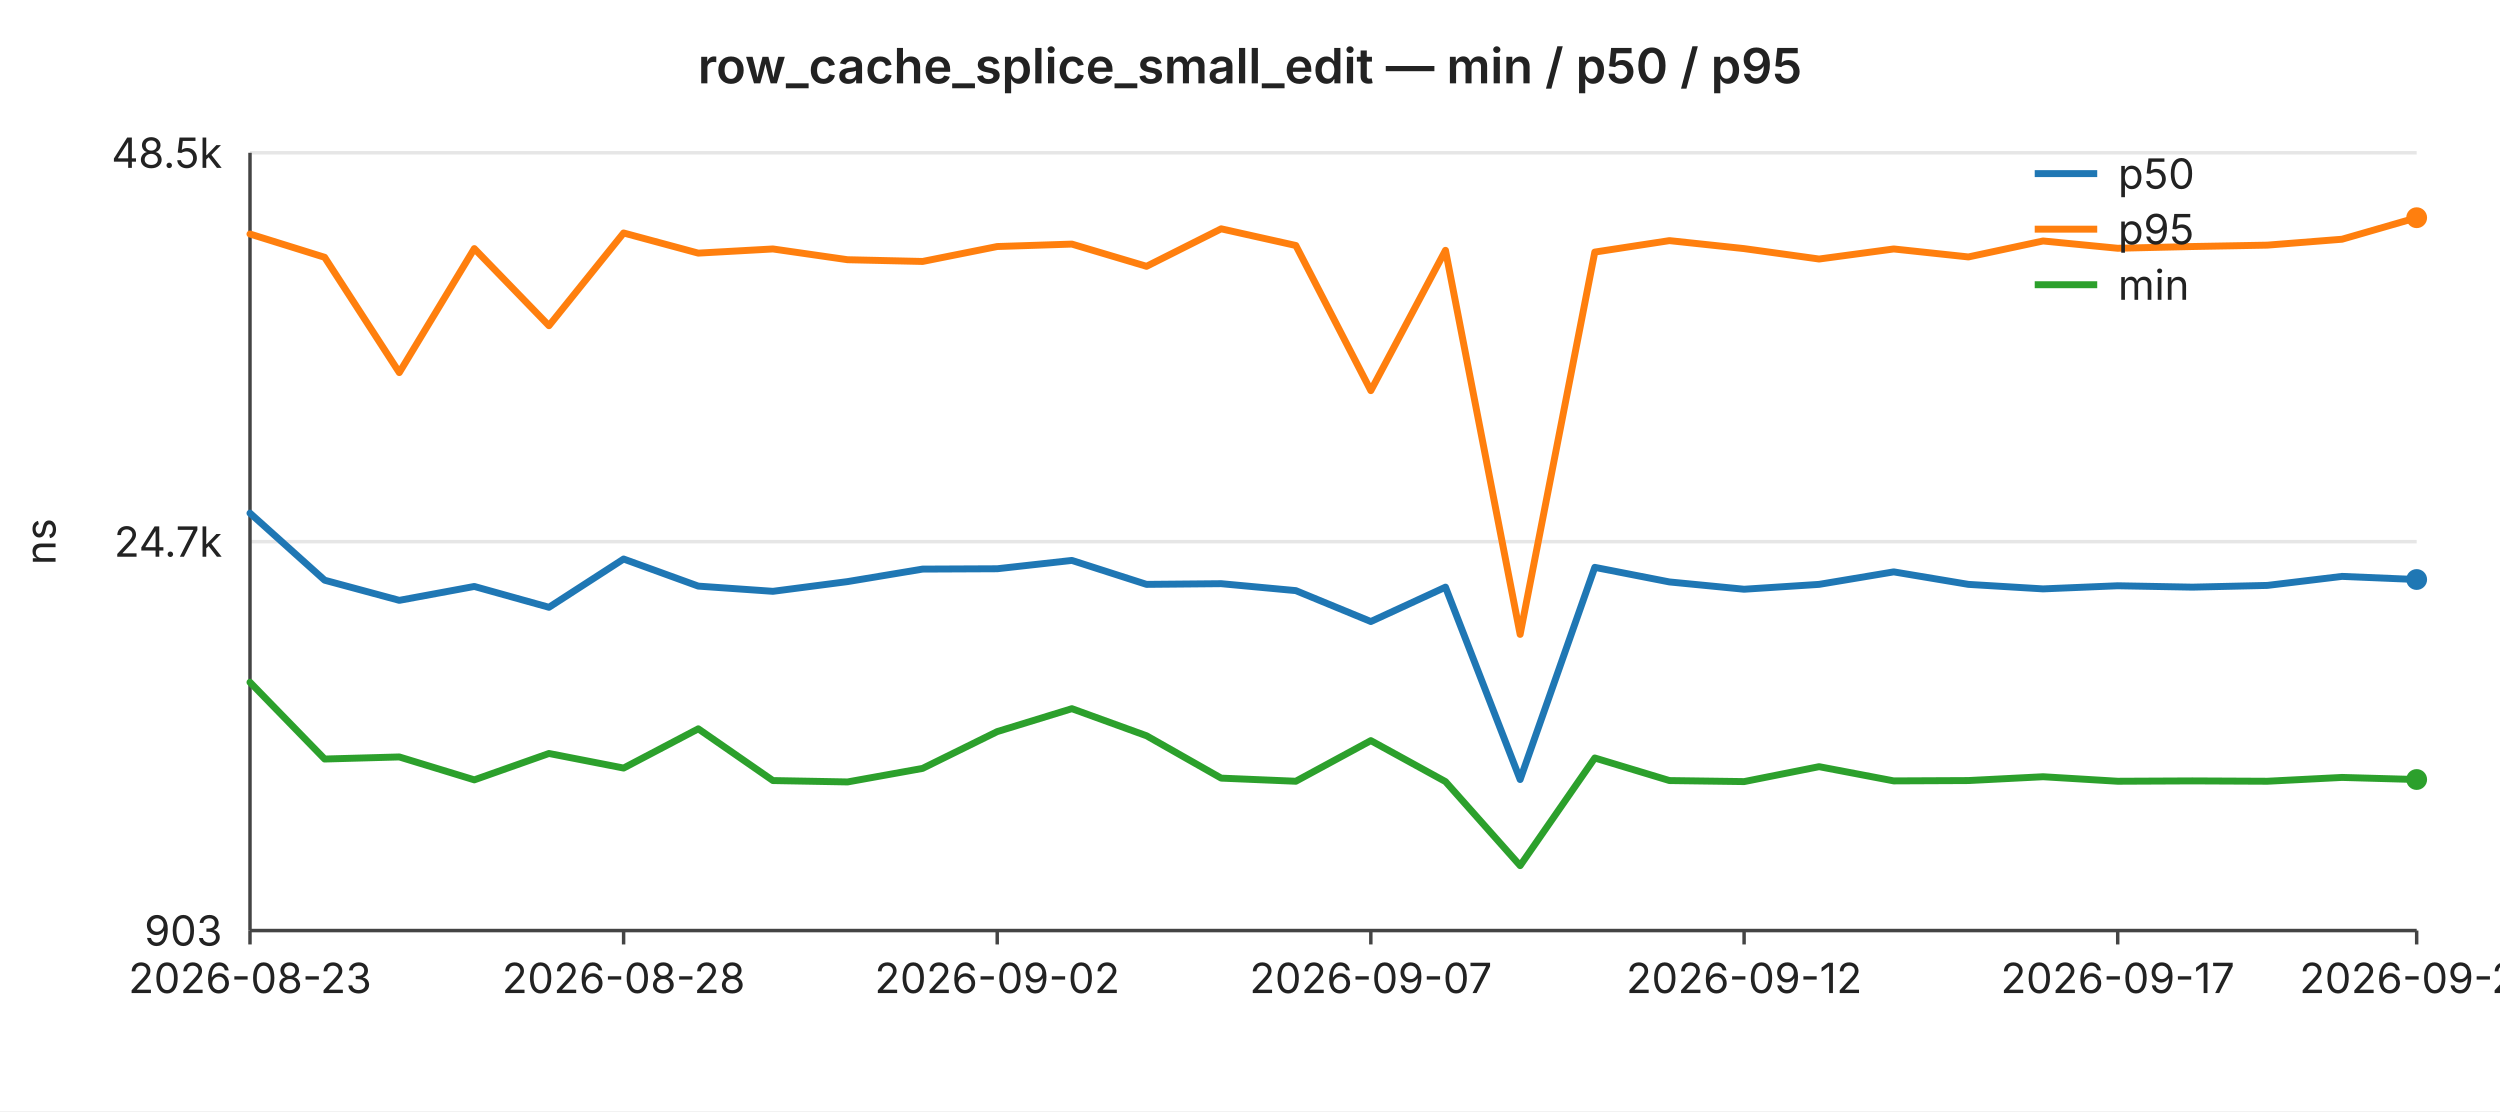
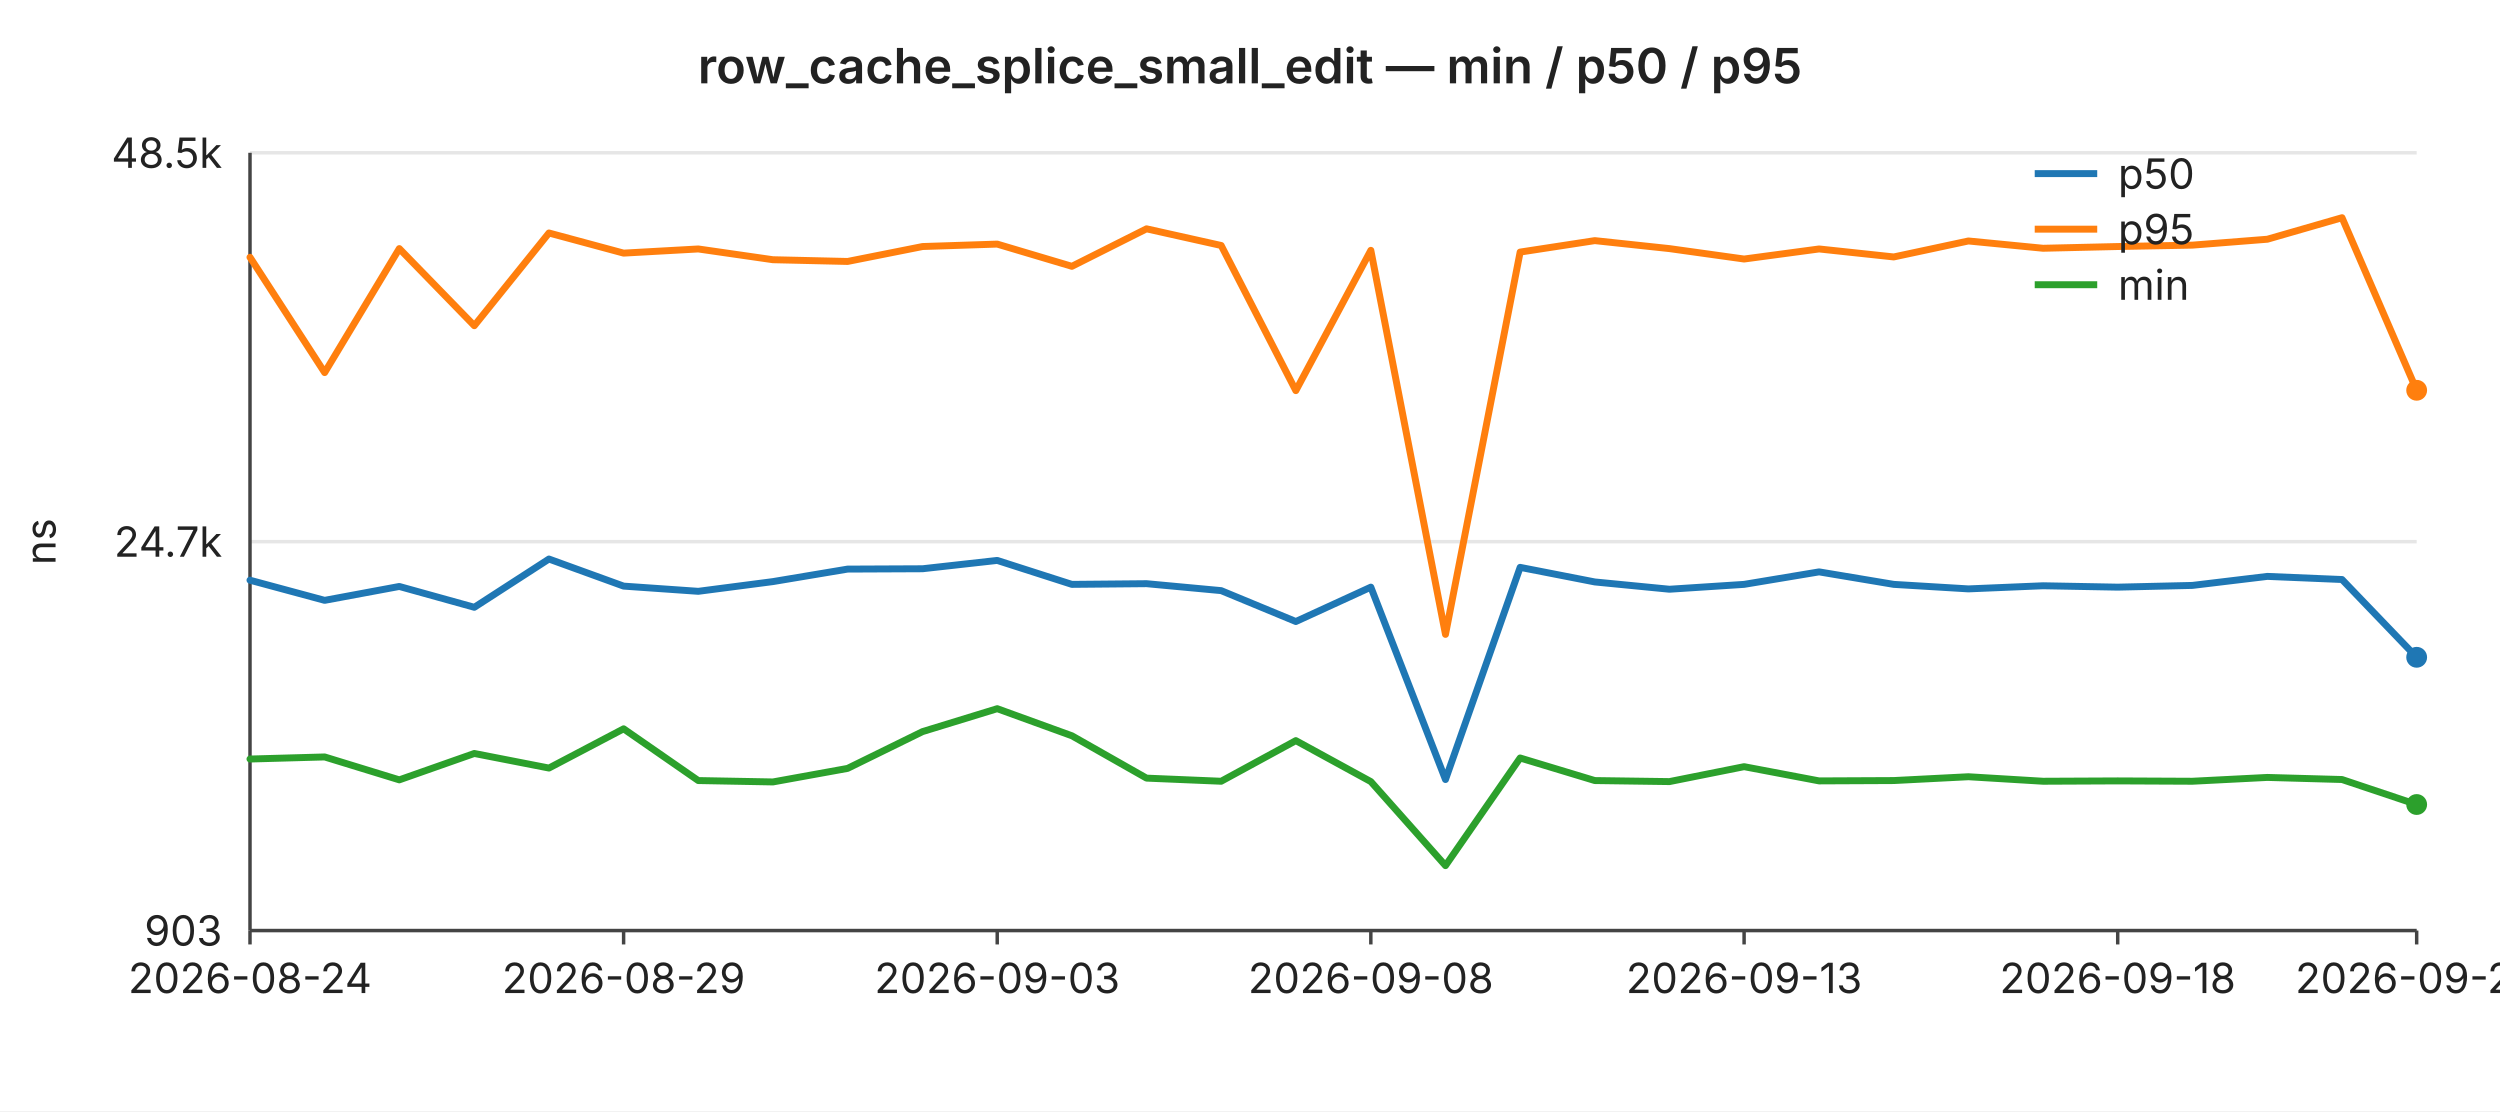
<svg xmlns="http://www.w3.org/2000/svg" width="720" height="320" viewBox="0 0 720 320" font-family="-apple-system,BlinkMacSystemFont,Segoe UI,sans-serif" font-size="12">
  <rect width="720" height="320" fill="#ffffff" />
  <text x="360" y="24" text-anchor="middle" font-size="14" font-weight="600" fill="#222">row_cache_splice_small_edit — min / p50 / p95</text>
  <line x1="72" y1="44.0" x2="696" y2="44.0" stroke="#e6e6e6" stroke-width="1" />
  <text x="64" y="44.0" text-anchor="end" dominant-baseline="middle" fill="#222">48.5k</text>
  <line x1="72" y1="156.0" x2="696" y2="156.0" stroke="#e6e6e6" stroke-width="1" />
  <text x="64" y="156.0" text-anchor="end" dominant-baseline="middle" fill="#222">24.7k</text>
  <line x1="72" y1="268.0" x2="696" y2="268.0" stroke="#e6e6e6" stroke-width="1" />
  <text x="64" y="268.0" text-anchor="end" dominant-baseline="middle" fill="#222">903</text>
  <text x="16" y="156" text-anchor="middle" fill="#222" transform="rotate(-90 16 156)">ns</text>
  <line x1="72" y1="44" x2="72" y2="268" stroke="#444" stroke-width="1" />
  <line x1="72" y1="268" x2="696" y2="268" stroke="#444" stroke-width="1" />
  <line x1="72.0" y1="268" x2="72.0" y2="272" stroke="#444" stroke-width="1" />
-   <text x="72.0" y="286" text-anchor="middle" fill="#222">2026-08-23</text>
+   <text x="72.0" y="286" text-anchor="middle" fill="#222">2026-08-24</text>
  <line x1="179.6" y1="268" x2="179.6" y2="272" stroke="#444" stroke-width="1" />
-   <text x="179.6" y="286" text-anchor="middle" fill="#222">2026-08-28</text>
+   <text x="179.6" y="286" text-anchor="middle" fill="#222">2026-08-29</text>
  <line x1="287.2" y1="268" x2="287.2" y2="272" stroke="#444" stroke-width="1" />
-   <text x="287.2" y="286" text-anchor="middle" fill="#222">2026-09-02</text>
+   <text x="287.2" y="286" text-anchor="middle" fill="#222">2026-09-03</text>
  <line x1="394.8" y1="268" x2="394.8" y2="272" stroke="#444" stroke-width="1" />
-   <text x="394.8" y="286" text-anchor="middle" fill="#222">2026-09-07</text>
+   <text x="394.8" y="286" text-anchor="middle" fill="#222">2026-09-08</text>
  <line x1="502.3" y1="268" x2="502.3" y2="272" stroke="#444" stroke-width="1" />
-   <text x="502.3" y="286" text-anchor="middle" fill="#222">2026-09-12</text>
+   <text x="502.3" y="286" text-anchor="middle" fill="#222">2026-09-13</text>
  <line x1="609.9" y1="268" x2="609.9" y2="272" stroke="#444" stroke-width="1" />
-   <text x="609.9" y="286" text-anchor="middle" fill="#222">2026-09-17</text>
+   <text x="609.9" y="286" text-anchor="middle" fill="#222">2026-09-18</text>
  <line x1="696.0" y1="268" x2="696.0" y2="272" stroke="#444" stroke-width="1" />
-   <text x="696.0" y="286" text-anchor="middle" fill="#222">2026-09-21</text>
-   <polyline fill="none" stroke="#1f77b4" stroke-width="2" stroke-linejoin="round" stroke-linecap="round" points="72.0,147.8 93.5,167.1 115.0,172.9 136.6,168.9 158.1,174.9 179.6,161.0 201.1,168.8 222.6,170.3 244.1,167.5 265.7,163.9 287.2,163.8 308.7,161.4 330.2,168.3 351.7,168.1 373.2,170.1 394.8,179.0 416.3,169.1 437.8,224.5 459.3,163.4 480.8,167.6 502.3,169.7 523.9,168.3 545.4,164.7 566.9,168.3 588.4,169.6 609.9,168.7 631.4,169.1 653.0,168.6 674.5,166.0 696.0,166.9" />
-   <circle cx="696.0" cy="166.9" r="3" fill="#1f77b4" />
-   <polyline fill="none" stroke="#ff7f0e" stroke-width="2" stroke-linejoin="round" stroke-linecap="round" points="72.0,67.4 93.5,74.1 115.0,107.3 136.6,71.6 158.1,93.8 179.6,67.1 201.1,72.9 222.6,71.7 244.1,74.8 265.7,75.3 287.2,71.0 308.7,70.3 330.2,76.7 351.7,65.9 373.2,70.7 394.8,112.5 416.3,72.1 437.8,182.7 459.3,72.6 480.8,69.3 502.3,71.6 523.9,74.6 545.4,71.7 566.9,74.0 588.4,69.4 609.9,71.5 631.4,71.0 653.0,70.6 674.5,68.9 696.0,62.7" />
-   <circle cx="696.0" cy="62.7" r="3" fill="#ff7f0e" />
-   <polyline fill="none" stroke="#2ca02c" stroke-width="2" stroke-linejoin="round" stroke-linecap="round" points="72.0,196.5 93.5,218.6 115.0,218.0 136.6,224.6 158.1,217.0 179.6,221.2 201.1,209.9 222.6,224.8 244.1,225.2 265.7,221.3 287.2,210.7 308.7,204.1 330.2,211.9 351.7,224.1 373.2,225.0 394.8,213.3 416.3,225.1 437.8,249.3 459.3,218.3 480.8,224.8 502.3,225.1 523.9,220.8 545.4,224.9 566.9,224.8 588.4,223.7 609.9,225.0 631.4,224.9 653.0,225.0 674.5,223.9 696.0,224.5" />
-   <circle cx="696.0" cy="224.5" r="3" fill="#2ca02c" />
+   <text x="696.0" y="286" text-anchor="middle" fill="#222">2026-09-22</text>
+   <polyline fill="none" stroke="#1f77b4" stroke-width="2" stroke-linejoin="round" stroke-linecap="round" points="72.0,167.1 93.5,172.9 115.0,168.9 136.6,174.9 158.1,161.0 179.6,168.8 201.1,170.3 222.6,167.5 244.1,163.9 265.7,163.8 287.2,161.4 308.7,168.3 330.2,168.1 351.7,170.1 373.2,179.0 394.8,169.1 416.3,224.5 437.8,163.4 459.3,167.6 480.8,169.7 502.3,168.3 523.9,164.7 545.4,168.3 566.9,169.6 588.4,168.7 609.9,169.1 631.4,168.6 653.0,166.0 674.5,166.9 696.0,189.3" />
+   <circle cx="696.0" cy="189.3" r="3" fill="#1f77b4" />
+   <polyline fill="none" stroke="#ff7f0e" stroke-width="2" stroke-linejoin="round" stroke-linecap="round" points="72.0,74.1 93.5,107.3 115.0,71.6 136.6,93.8 158.1,67.1 179.6,72.9 201.1,71.7 222.6,74.8 244.1,75.3 265.7,71.0 287.2,70.3 308.7,76.7 330.2,65.9 351.7,70.7 373.2,112.5 394.8,72.1 416.3,182.7 437.8,72.6 459.3,69.3 480.8,71.6 502.3,74.6 523.9,71.7 545.4,74.0 566.9,69.4 588.4,71.5 609.9,71.0 631.4,70.6 653.0,68.9 674.5,62.7 696.0,112.4" />
+   <circle cx="696.0" cy="112.4" r="3" fill="#ff7f0e" />
+   <polyline fill="none" stroke="#2ca02c" stroke-width="2" stroke-linejoin="round" stroke-linecap="round" points="72.0,218.6 93.5,218.0 115.0,224.6 136.6,217.0 158.1,221.2 179.6,209.9 201.1,224.8 222.6,225.2 244.1,221.3 265.7,210.7 287.2,204.1 308.7,211.9 330.2,224.1 351.7,225.0 373.2,213.3 394.8,225.1 416.3,249.3 437.8,218.3 459.3,224.8 480.8,225.1 502.3,220.8 523.9,224.9 545.4,224.8 566.9,223.7 588.4,225.0 609.9,224.9 631.4,225.0 653.0,223.9 674.5,224.5 696.0,231.7" />
+   <circle cx="696.0" cy="231.7" r="3" fill="#2ca02c" />
  <line x1="586" y1="50" x2="604" y2="50" stroke="#1f77b4" stroke-width="2" />
  <text x="610" y="50" dominant-baseline="middle" fill="#222">p50</text>
  <line x1="586" y1="66" x2="604" y2="66" stroke="#ff7f0e" stroke-width="2" />
  <text x="610" y="66" dominant-baseline="middle" fill="#222">p95</text>
  <line x1="586" y1="82" x2="604" y2="82" stroke="#2ca02c" stroke-width="2" />
  <text x="610" y="82" dominant-baseline="middle" fill="#222">min</text>
</svg>
